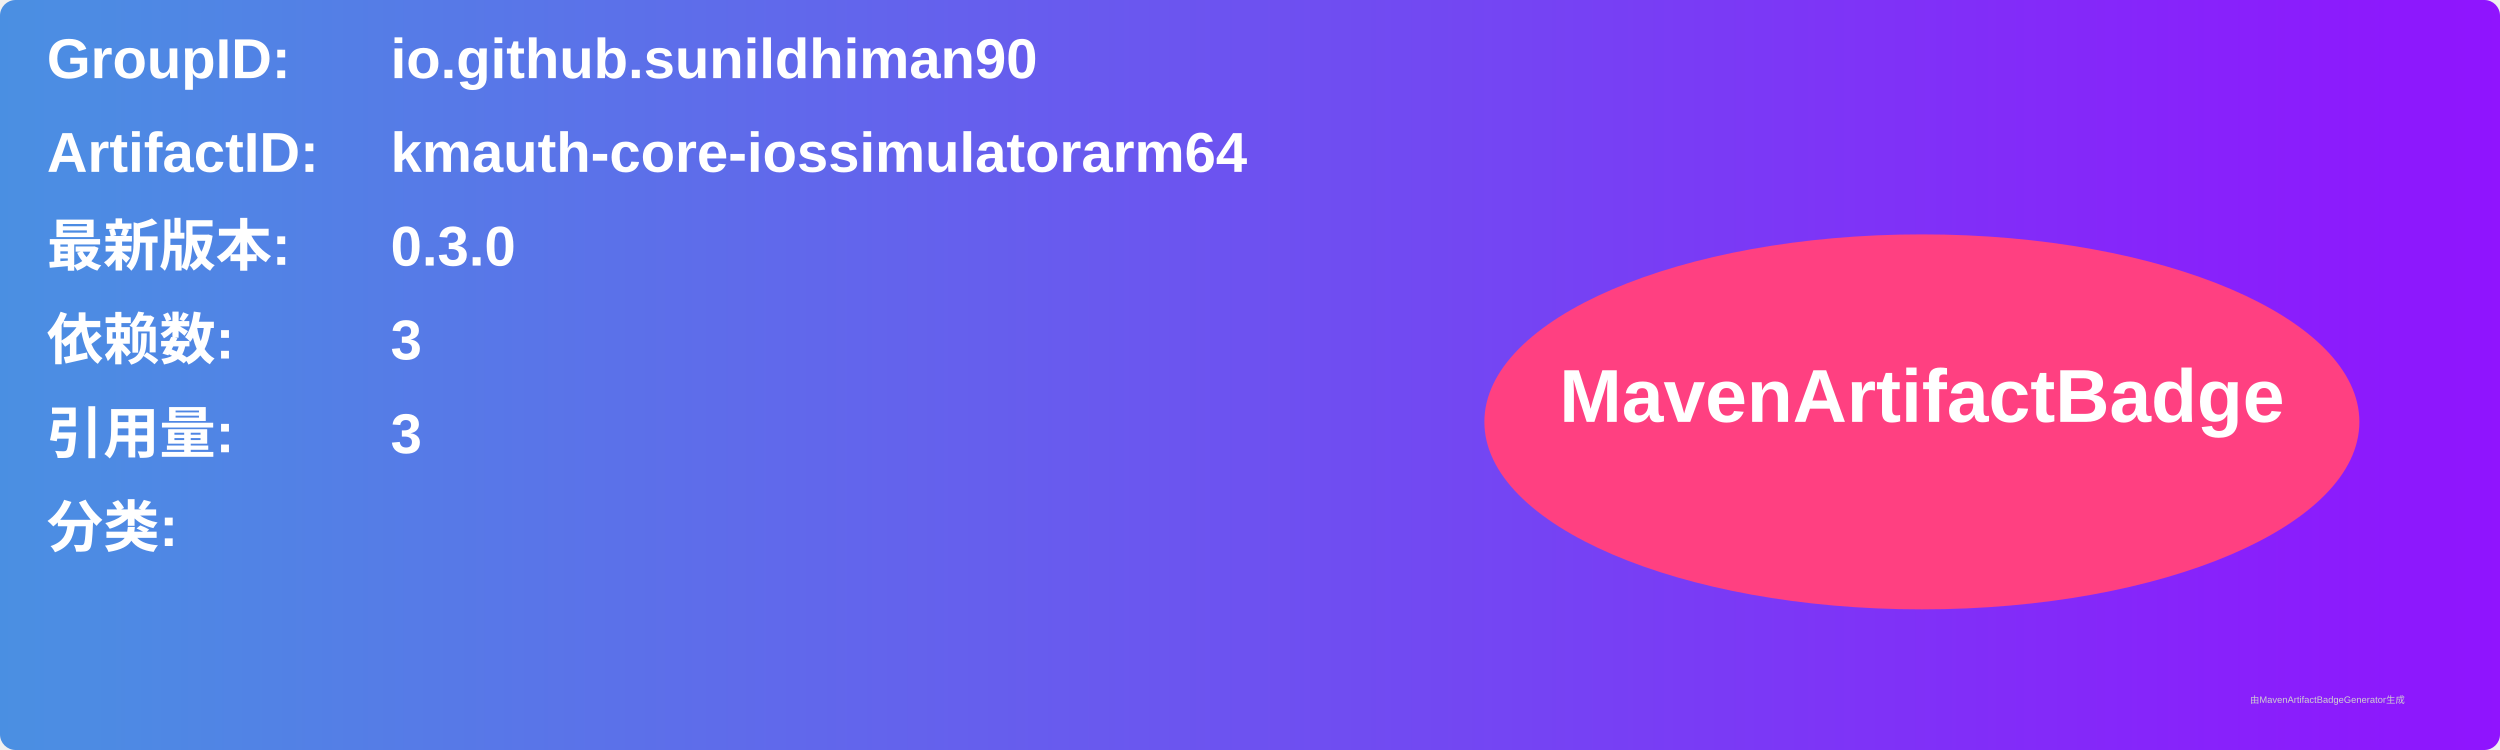
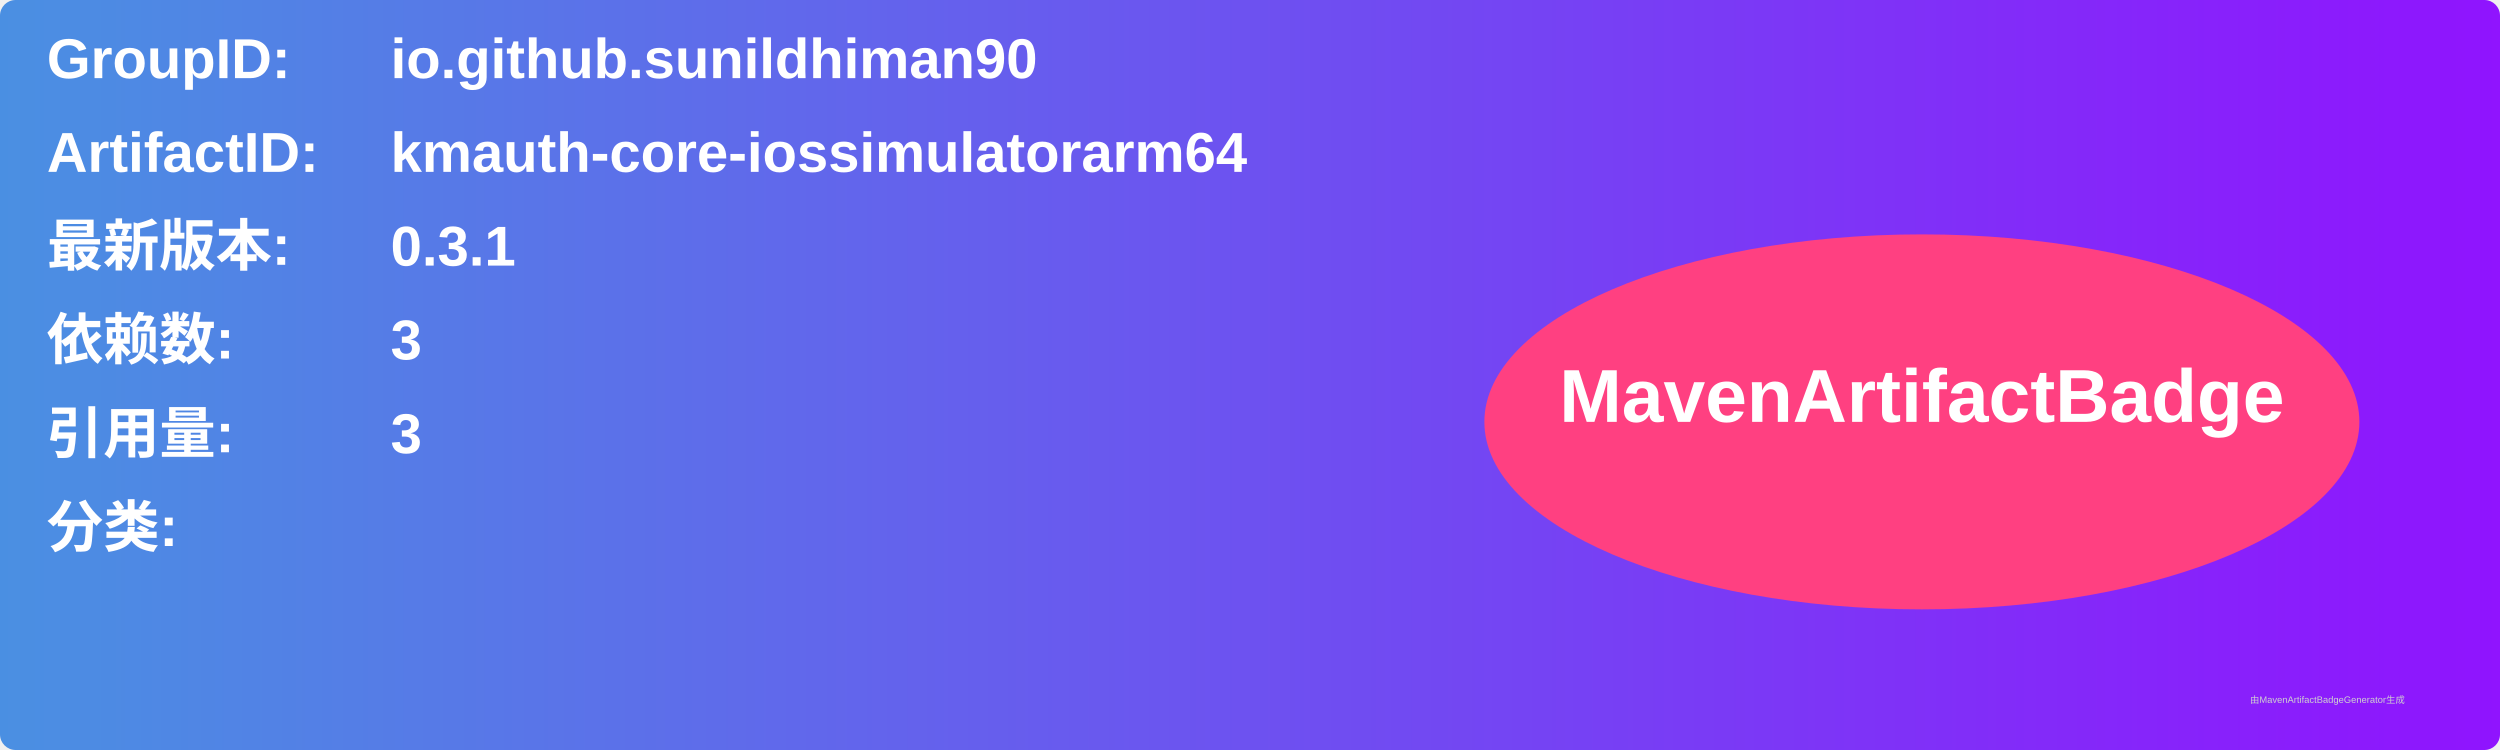
<svg xmlns="http://www.w3.org/2000/svg" width="800" height="240" viewBox="0 0 800 240">
  <linearGradient id="grad" x1="0%" y1="0%" x2="100%" y2="0%">
    <stop offset="0%" stop-color="#4a90e2" />
    <stop offset="100%" stop-color="#9013fe" />
  </linearGradient>
  <rect width="100%" height="100%" rx="5" ry="5" fill="url(#grad)" />
  <g transform="translate(15, 15)">
    <text x="0" y="10" font-family="Arial" font-size="18" fill="white" font-weight="bold" width="260">GroupID:</text>
    <text x="110" y="10" font-family="Arial" font-size="18" fill="white" font-weight="bold" width="460">io.github.sunildhiman90</text>
    <text x="0" y="40" font-family="Arial" font-size="18" fill="white" font-weight="bold" width="260">ArtifactID:</text>
    <text x="110" y="40" font-family="Arial" font-size="18" fill="white" font-weight="bold" width="460">kmauth-core-iossimulatorarm64</text>
    <text x="0" y="70" font-family="Arial" font-size="18" fill="white" font-weight="bold">最新版本:</text>
    <text x="110" y="70" font-family="Arial" font-size="18" fill="white" font-weight="bold">
-       <tspan font-weight="bold">0.3.0</tspan>
+       <tspan font-weight="bold">0.3.1</tspan>
    </text>
    <text x="0" y="100" font-family="Arial" font-size="18" fill="white" font-weight="bold">依赖数: </text>
    <text x="110" y="100" font-family="Arial" font-size="18" fill="white">
      <tspan font-weight="bold">3</tspan>
    </text>
    <text x="0" y="130" font-family="Arial" font-size="18" fill="white" font-weight="bold">引用量: </text>
    <text x="110" y="130" font-family="Arial" font-size="18" fill="white">
      <tspan font-weight="bold">3</tspan>
    </text>
    <text x="0" y="160" font-family="Arial" font-size="18" fill="white" font-weight="bold">分类:</text>
    <text x="10" y="190" font-family="Arial" font-size="10" fill="white">
      <tspan font-weight="bold" />
    </text>
    <ellipse cx="600" cy="120" rx="140" ry="60" fill="#ff4081" />
    <text x="600" y="120" text-anchor="middle" font-family="Arial" font-size="24" fill="white" font-weight="bold">MavenArtifactBadge</text>
  </g>
  <text x="720" y="225" font-family="Arial" font-size="3" fill="#d0d0d0">由MavenArtifactBadgeGenerator生成</text>
</svg>
